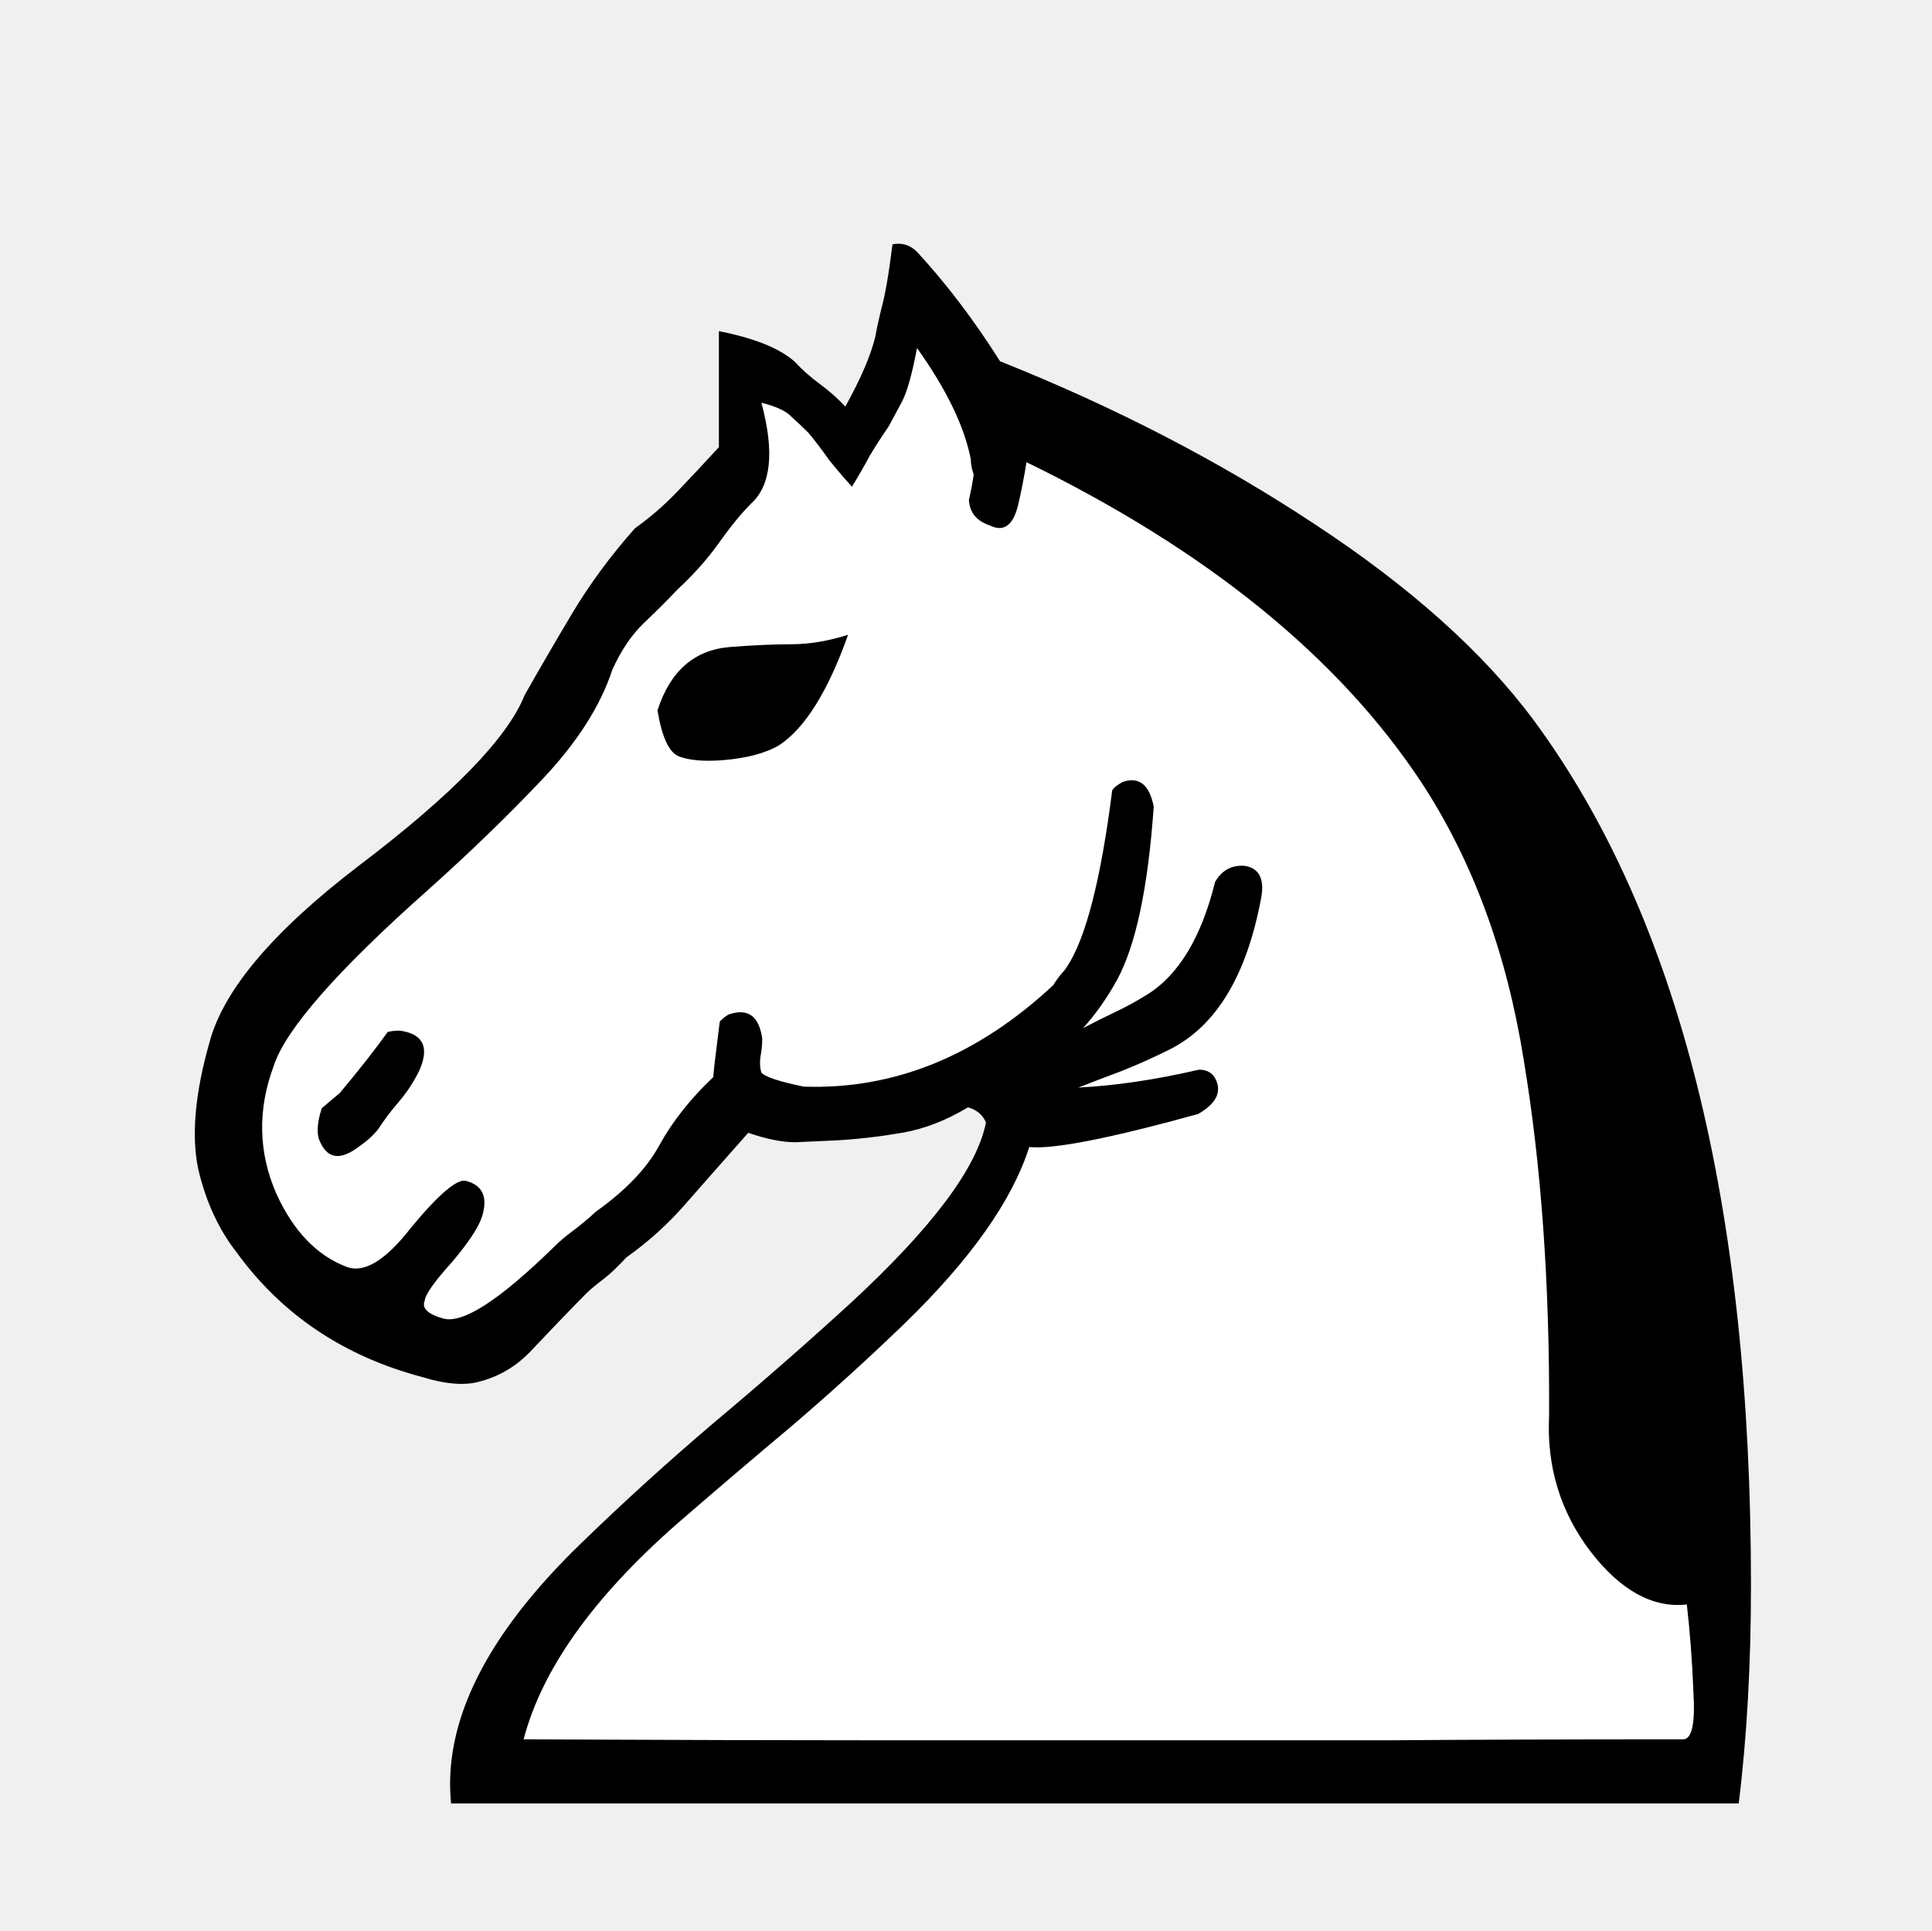
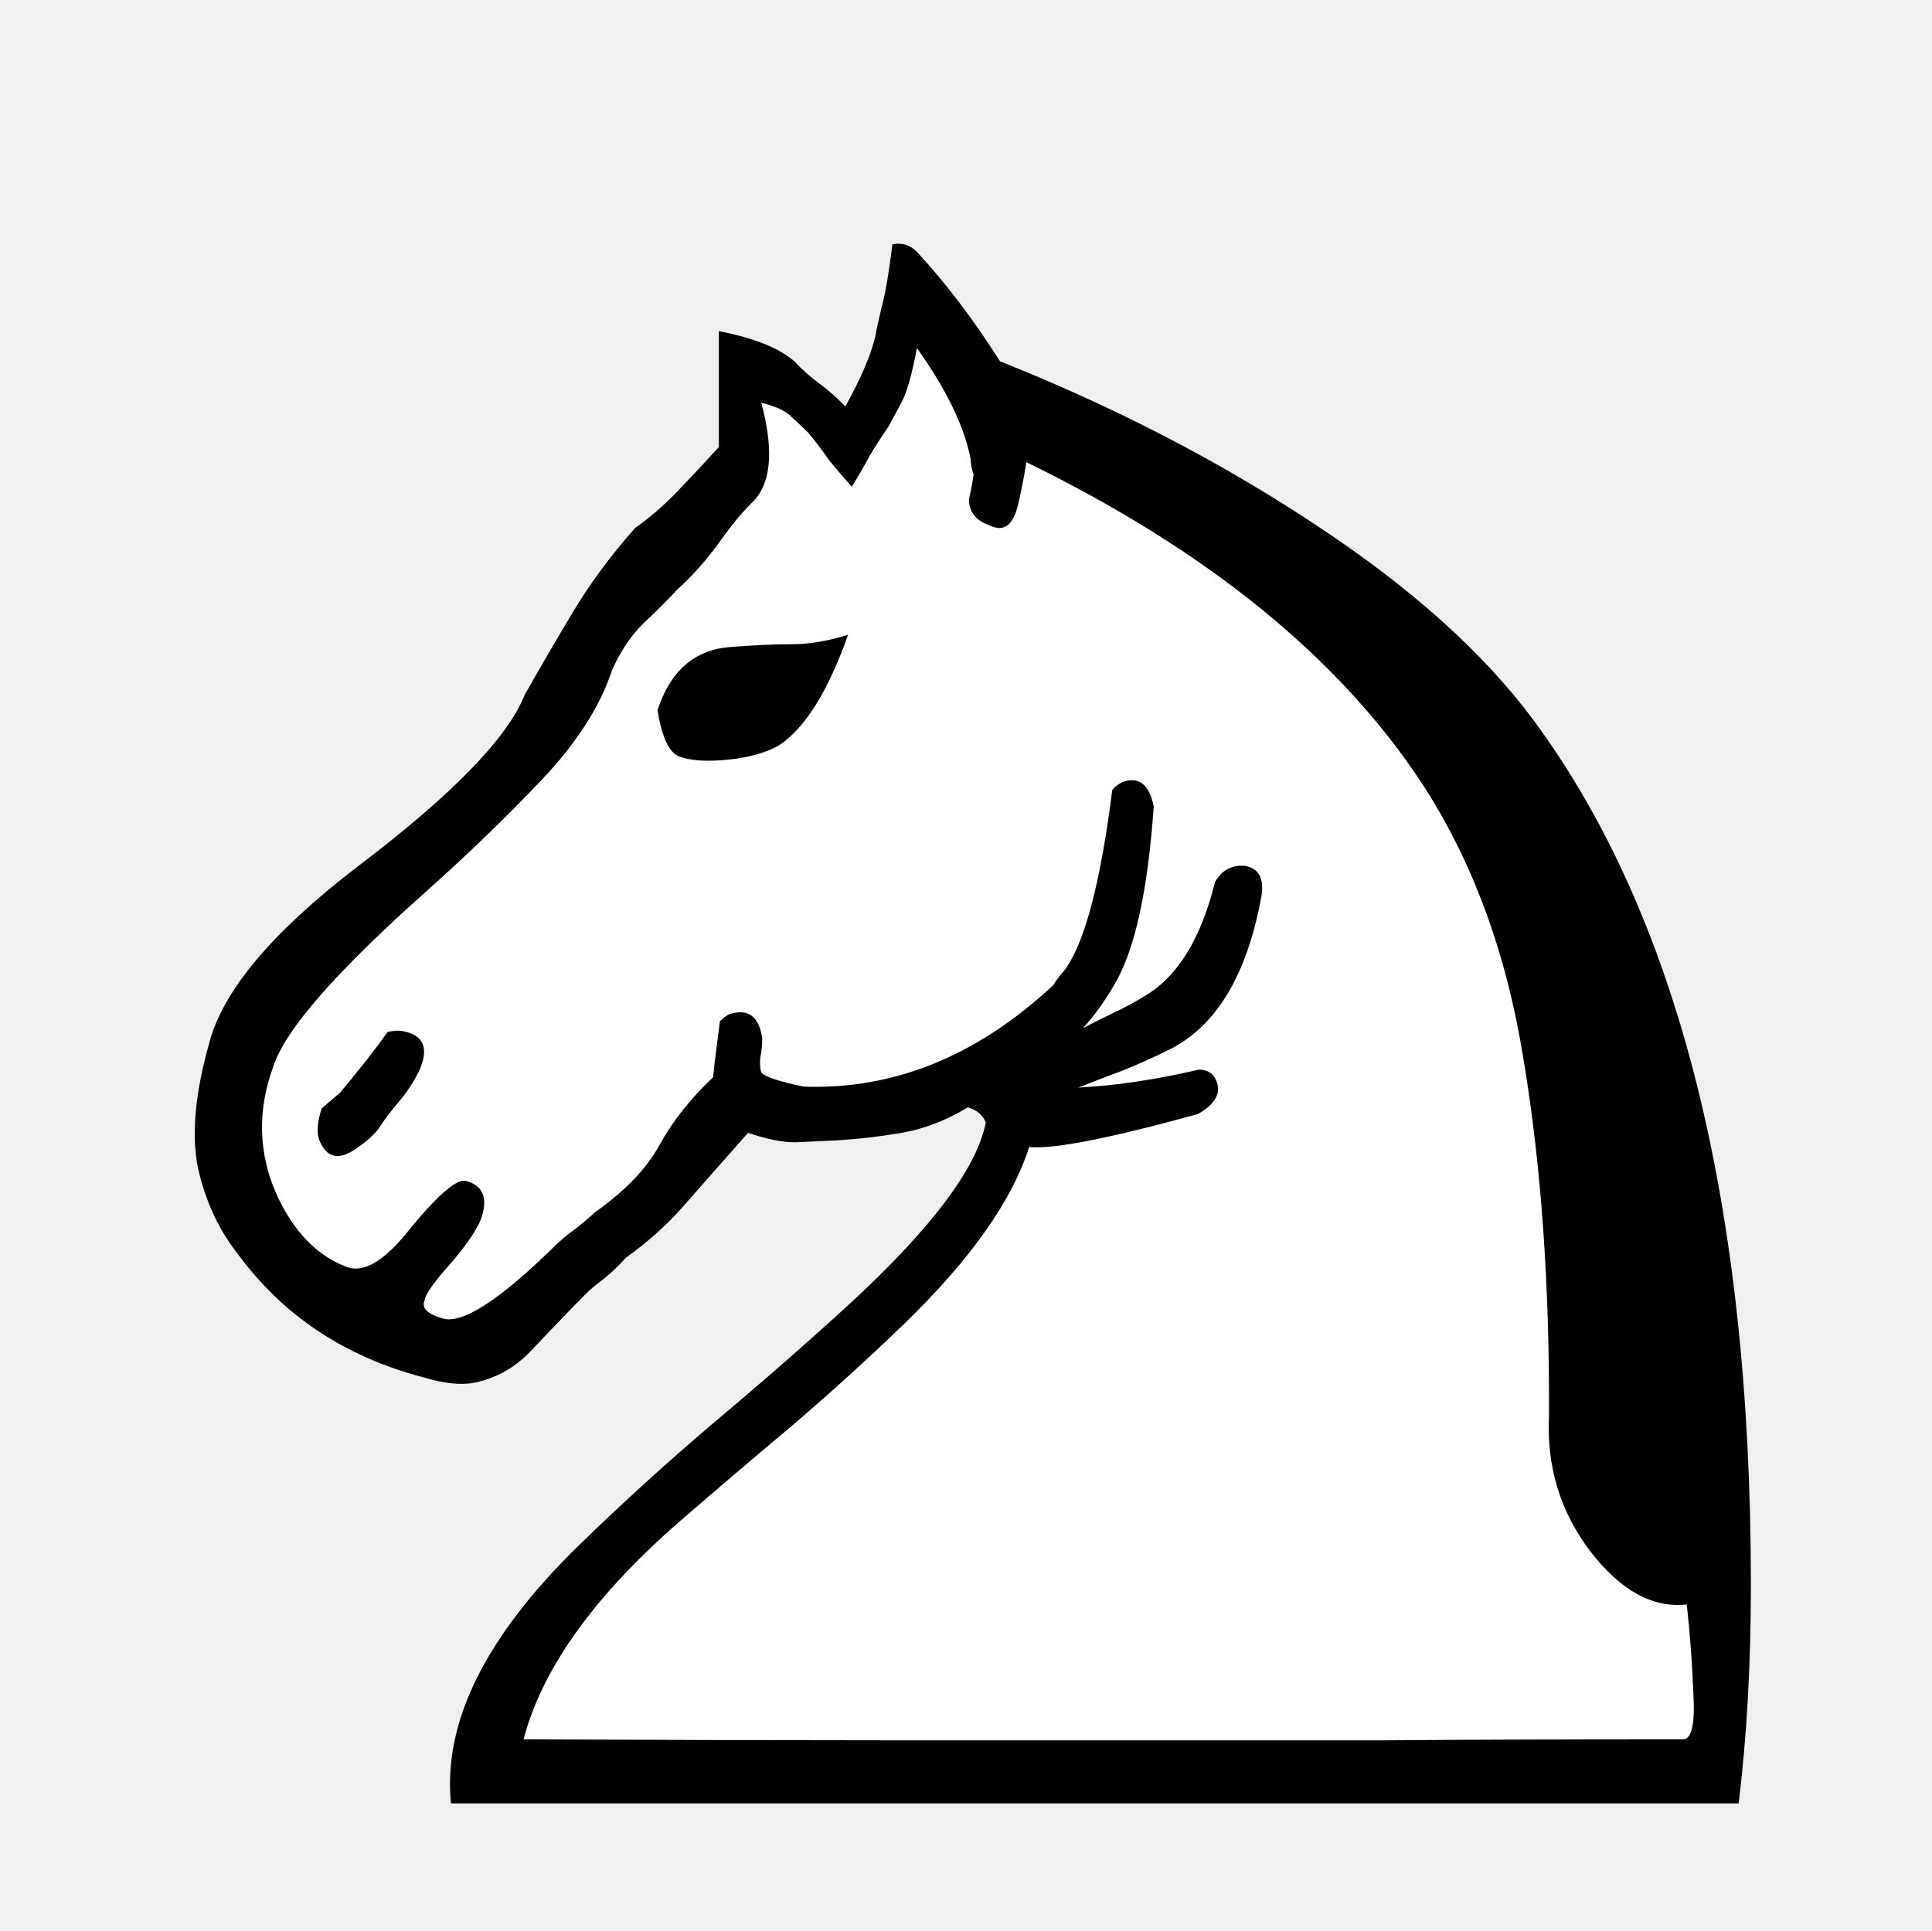
- <svg xmlns="http://www.w3.org/2000/svg" width="50.8mm" height="50.775mm" version="1.1" viewBox="0 0 50.8 50.775">
-   <g transform="translate(-83.85581,-92.81209)">
-     <g fill="#fff">
-       <path d="m93.803 122.503q-0.198 0.248-0.521 0.471-0.695 0.521-0.992-0.099-0.174-0.298 0.025-0.918 0.347-0.298 0.471-0.397 0.769-0.918 1.265-1.612 0.248-0.05 0.372-0.025 0.868 0.149 0.446 1.067-0.223 0.446-0.546 0.819-0.298 0.347-0.521 0.695z" style="font-feature-settings:normal;font-variant-caps:normal;font-variant-ligatures:normal;font-variant-numeric:normal" />
-       <path d="m101.145 111.49q0.496-1.538 1.885-1.662 0.943-0.074 1.637-0.074 0.695 0 1.488-0.248-0.794 2.232-1.811 2.902-0.546 0.322-1.513 0.397-0.719 0.05-1.116-0.099-0.397-0.149-0.571-1.215z" style="font-feature-settings:normal;font-variant-caps:normal;font-variant-ligatures:normal;font-variant-numeric:normal" />
-       <path d="m99.508 124.686q1.191-0.843 1.687-1.761 0.521-0.943 1.414-1.786 0.025-0.298 0.074-0.67t0.099-0.794q0.174-0.174 0.273-0.198 0.719-0.223 0.843 0.645 0 0.248-0.05 0.496-0.025 0.223 0.025 0.397 0.149 0.174 1.116 0.372 3.572 0.124 6.573-2.679 0-0.025 0.149-0.223 0.174-0.198 0.198-0.248 0.744-1.116 1.191-4.638 0.05-0.099 0.273-0.223 0.645-0.223 0.819 0.645-0.223 3.2-0.967 4.564-0.397 0.719-0.893 1.265 0.422-0.223 0.843-0.422t0.819-0.446q1.265-0.769 1.811-2.977 0.273-0.471 0.794-0.422 0.546 0.099 0.422 0.819-0.571 3.101-2.431 4.018-0.595 0.298-1.215 0.546-0.595 0.223-1.166 0.446 1.463-0.074 3.175-0.471 0.322 0 0.446 0.273 0.223 0.496-0.471 0.893-3.497 0.967-4.44 0.868-0.67 2.108-3.274 4.638-1.439 1.389-2.977 2.704-1.538 1.29-3.026 2.58-3.299 2.902-4.018 5.655 5.68 0.025 9.426 0.025 3.77 0 6.921 0 3.15 0 6.35 0 3.2-0.025 7.789-0.025 0.347 0 0.273-1.24-0.05-1.24-0.174-2.307-1.339 0.149-2.53-1.389-1.191-1.563-1.091-3.572 0.025-5.209-0.67-9.376-0.67-4.192-2.679-7.268-3.274-4.961-10.393-8.434-0.099 0.62-0.223 1.141-0.198 0.794-0.744 0.521-0.521-0.174-0.546-0.67 0.099-0.446 0.124-0.67-0.025-0.074-0.05-0.174-0.025-0.124-0.025-0.223-0.248-1.29-1.414-2.927-0.198 1.042-0.397 1.414-0.198 0.372-0.347 0.645-0.273 0.397-0.496 0.769-0.198 0.372-0.471 0.819-0.273-0.298-0.595-0.695-0.298-0.422-0.546-0.719-0.223-0.223-0.446-0.422-0.198-0.223-0.794-0.372 0.521 1.935-0.273 2.654-0.397 0.397-0.868 1.067-0.471 0.645-1.067 1.191-0.347 0.372-0.868 0.868-0.496 0.471-0.843 1.24-0.471 1.439-1.86 2.902-1.364 1.439-3.001 2.902-3.572 3.175-4.043 4.614-0.645 1.736 0.074 3.373 0.67 1.463 1.836 1.91 0.695 0.273 1.712-1.042 1.091-1.315 1.439-1.215 0.645 0.174 0.422 0.918-0.124 0.422-0.794 1.215-0.695 0.769-0.719 1.017-0.124 0.298 0.496 0.471 0.769 0.198 2.877-1.86 0.248-0.248 0.521-0.446 0.298-0.223 0.595-0.496z" style="font-feature-settings:normal;font-variant-caps:normal;font-variant-ligatures:normal;font-variant-numeric:normal" />
-       <path d="m100.326 125.876q-0.347 0.372-0.571 0.546-0.198 0.149-0.372 0.298-0.223 0.198-1.587 1.637-0.571 0.595-1.364 0.794-0.571 0.149-1.463-0.124-3.101-0.819-4.887-3.274-0.719-0.918-1.017-2.208-0.273-1.315 0.298-3.324 0.546-2.059 3.919-4.638 3.696-2.803 4.366-4.49 0.546-0.967 1.24-2.133 0.695-1.166 1.662-2.257 0.595-0.422 1.116-0.967 0.546-0.571 1.091-1.166v-3.051q1.389 0.273 1.984 0.794 0.298 0.322 0.67 0.595 0.372 0.273 0.67 0.595 0.62-1.116 0.794-1.86 0.025-0.174 0.149-0.695 0.149-0.521 0.298-1.712 0.372-0.074 0.645 0.198 1.166 1.265 2.183 2.877 4.539 1.811 8.285 4.291 3.77 2.48 5.755 5.159 5.705 7.739 5.705 22.721 0 3.15-0.322 5.755h-33.858q-0.322-3.225 3.423-6.846 1.687-1.637 3.497-3.175 1.836-1.538 3.572-3.125 3.225-2.977 3.572-4.763-0.124-0.298-0.471-0.397-0.868 0.521-1.736 0.67-0.868 0.149-1.712 0.198-0.546 0.025-1.091 0.05-0.521 0-1.24-0.248-0.967 1.091-1.662 1.885-0.67 0.769-1.538 1.389z" style="font-feature-settings:normal;font-variant-caps:normal;font-variant-ligatures:normal;font-variant-numeric:normal" />
-     </g>
-     <g style="font-feature-settings:normal;font-variant-caps:normal;font-variant-ligatures:normal;font-variant-numeric:normal" aria-label="n">
-       <path d="m93.803 122.503q-0.198 0.248-0.521 0.471-0.695 0.521-0.992-0.099-0.174-0.298 0.025-0.918 0.347-0.298 0.471-0.397 0.769-0.918 1.265-1.612 0.248-0.05 0.372-0.025 0.868 0.149 0.446 1.067-0.223 0.446-0.546 0.819-0.298 0.347-0.521 0.695zm7.342-11.013q0.496-1.538 1.885-1.662 0.943-0.074 1.637-0.074 0.695 0 1.488-0.248-0.794 2.232-1.811 2.902-0.546 0.322-1.513 0.397-0.719 0.05-1.116-0.099-0.397-0.149-0.571-1.215zm-1.637 13.196q1.191-0.843 1.687-1.761 0.521-0.943 1.414-1.786 0.025-0.298 0.074-0.67t0.099-0.794q0.174-0.174 0.273-0.198 0.719-0.223 0.843 0.645 0 0.248-0.05 0.496-0.025 0.223 0.025 0.397 0.149 0.174 1.116 0.372 3.572 0.124 6.573-2.679 0-0.025 0.149-0.223 0.174-0.198 0.198-0.248 0.744-1.116 1.191-4.638 0.05-0.099 0.273-0.223 0.645-0.223 0.819 0.645-0.223 3.2-0.967 4.564-0.397 0.719-0.893 1.265 0.422-0.223 0.843-0.422t0.819-0.446q1.265-0.769 1.811-2.977 0.273-0.471 0.794-0.422 0.546 0.099 0.422 0.819-0.571 3.101-2.431 4.018-0.595 0.298-1.215 0.546-0.595 0.223-1.166 0.446 1.463-0.074 3.175-0.471 0.322 0 0.446 0.273 0.223 0.496-0.471 0.893-3.497 0.967-4.44 0.868-0.67 2.108-3.274 4.638-1.439 1.389-2.977 2.704-1.538 1.29-3.026 2.58-3.299 2.902-4.018 5.655 5.68 0.025 9.426 0.025 3.77 0 6.921 0 3.15 0 6.35 0 3.2-0.025 7.789-0.025 0.347 0 0.273-1.24-0.05-1.24-0.174-2.307-1.339 0.149-2.53-1.389-1.191-1.563-1.091-3.572 0.025-5.209-0.67-9.376-0.67-4.192-2.679-7.268-3.274-4.961-10.393-8.434-0.099 0.62-0.223 1.141-0.198 0.794-0.744 0.521-0.521-0.174-0.546-0.67 0.099-0.446 0.124-0.67-0.025-0.074-0.05-0.174-0.025-0.124-0.025-0.223-0.248-1.29-1.414-2.927-0.198 1.042-0.397 1.414-0.198 0.372-0.347 0.645-0.273 0.397-0.496 0.769-0.198 0.372-0.471 0.819-0.273-0.298-0.595-0.695-0.298-0.422-0.546-0.719-0.223-0.223-0.446-0.422-0.198-0.223-0.794-0.372 0.521 1.935-0.273 2.654-0.397 0.397-0.868 1.067-0.471 0.645-1.067 1.191-0.347 0.372-0.868 0.868-0.496 0.471-0.843 1.24-0.471 1.439-1.86 2.902-1.364 1.439-3.001 2.902-3.572 3.175-4.043 4.614-0.645 1.736 0.074 3.373 0.67 1.463 1.836 1.91 0.695 0.273 1.712-1.042 1.091-1.315 1.439-1.215 0.645 0.174 0.422 0.918-0.124 0.422-0.794 1.215-0.695 0.769-0.719 1.017-0.124 0.298 0.496 0.471 0.769 0.198 2.877-1.86 0.248-0.248 0.521-0.446 0.298-0.223 0.595-0.496zm0.819 1.191q-0.347 0.372-0.571 0.546-0.198 0.149-0.372 0.298-0.223 0.198-1.587 1.637-0.571 0.595-1.364 0.794-0.571 0.149-1.463-0.124-3.101-0.819-4.887-3.274-0.719-0.918-1.017-2.208-0.273-1.315 0.298-3.324 0.546-2.059 3.919-4.638 3.696-2.803 4.366-4.49 0.546-0.967 1.24-2.133 0.695-1.166 1.662-2.257 0.595-0.422 1.116-0.967 0.546-0.571 1.091-1.166v-3.051q1.389 0.273 1.984 0.794 0.298 0.322 0.67 0.595 0.372 0.273 0.67 0.595 0.62-1.116 0.794-1.86 0.025-0.174 0.149-0.695 0.149-0.521 0.298-1.712 0.372-0.074 0.645 0.198 1.166 1.265 2.183 2.877 4.539 1.811 8.285 4.291 3.77 2.48 5.755 5.159 5.705 7.739 5.705 22.721 0 3.15-0.322 5.755h-33.858q-0.322-3.225 3.423-6.846 1.687-1.637 3.497-3.175 1.836-1.538 3.572-3.125 3.225-2.977 3.572-4.763-0.124-0.298-0.471-0.397-0.868 0.521-1.736 0.67-0.868 0.149-1.712 0.198-0.546 0.025-1.091 0.05-0.521 0-1.24-0.248-0.967 1.091-1.662 1.885-0.67 0.769-1.538 1.389z" stroke-width=".265" />
-     </g>
+ <svg xmlns="http://www.w3.org/2000/svg" width="192" height="191.906" viewBox="0 0 50.8 50.775">
+   <g fill="#fff">
+     <path d="M93.803 122.503q-.199.248-.521.471-.695.521-.992-.099-.174-.298.024-.918.348-.297.472-.397.769-.917 1.265-1.612.248-.05.372-.025.868.15.446 1.067-.223.446-.545.818-.298.348-.521.695zM101.145 111.49q.496-1.538 1.885-1.662.943-.075 1.637-.075.695 0 1.489-.248-.794 2.233-1.811 2.902-.546.323-1.513.397-.72.05-1.117-.099-.396-.149-.57-1.215z" style="font-feature-settings:normal;font-variant-caps:normal;font-variant-ligatures:normal;font-variant-numeric:normal" transform="translate(-83.856 -92.812)" />
+     <path d="M99.508 124.686q1.19-.844 1.687-1.761.52-.943 1.413-1.786.025-.298.075-.67t.099-.794q.174-.173.273-.198.72-.223.843.645 0 .248-.05.496-.024.223.025.397.15.173 1.117.372 3.572.124 6.573-2.68 0-.024.149-.222.173-.199.198-.248.744-1.117 1.19-4.639.05-.1.274-.223.645-.223.818.645-.223 3.2-.967 4.564-.397.72-.893 1.265.422-.223.843-.422t.819-.446q1.265-.77 1.81-2.977.273-.471.794-.422.546.1.422.819-.57 3.1-2.43 4.018-.596.298-1.216.546-.596.223-1.166.447 1.463-.075 3.175-.472.322 0 .446.273.224.496-.471.893-3.497.967-4.44.868-.67 2.109-3.274 4.639-1.439 1.389-2.977 2.703-1.538 1.29-3.026 2.58-3.299 2.902-4.018 5.656 5.68.024 9.425.024h13.271q3.2-.024 7.789-.024.347 0 .272-1.24-.05-1.24-.173-2.308-1.34.15-2.53-1.389-1.19-1.562-1.092-3.571.025-5.21-.67-9.377-.67-4.192-2.678-7.267-3.274-4.961-10.393-8.434-.1.62-.224 1.141-.198.794-.744.52-.52-.173-.545-.669.099-.446.124-.67-.025-.074-.05-.173-.025-.124-.025-.223-.248-1.29-1.414-2.927-.198 1.041-.397 1.414-.198.372-.347.644-.273.397-.496.77-.198.371-.471.818-.273-.298-.596-.695-.297-.421-.545-.719-.224-.223-.447-.422-.198-.223-.794-.372.521 1.935-.272 2.654-.397.397-.869 1.067-.47.645-1.066 1.19-.347.373-.868.869-.496.471-.844 1.24-.471 1.439-1.86 2.902-1.364 1.439-3.001 2.902-3.572 3.175-4.044 4.614-.644 1.736.075 3.373.67 1.464 1.835 1.91.695.273 1.712-1.041 1.091-1.315 1.439-1.216.645.174.421.918-.124.422-.793 1.215-.695.77-.72 1.017-.124.298.496.472.77.198 2.878-1.86.248-.249.52-.447.298-.223.596-.496z" style="font-feature-settings:normal;font-variant-caps:normal;font-variant-ligatures:normal;font-variant-numeric:normal" transform="translate(-83.856 -92.812)" />
+     <path d="M100.326 125.876q-.347.372-.57.546-.199.149-.372.298-.223.198-1.588 1.637-.57.595-1.364.794-.57.148-1.463-.124-3.101-.819-4.887-3.275-.72-.917-1.017-2.207-.273-1.315.298-3.324.545-2.059 3.919-4.639 3.696-2.803 4.366-4.49.545-.967 1.24-2.132.694-1.166 1.662-2.258.595-.421 1.116-.967.546-.57 1.091-1.166v-3.05q1.39.272 1.985.793.297.322.67.595.371.273.67.596.62-1.117.793-1.86.025-.174.149-.695.149-.521.297-1.712.372-.074.645.199 1.166 1.265 2.183 2.877 4.54 1.81 8.285 4.291 3.77 2.48 5.755 5.16 5.705 7.739 5.705 22.72 0 3.15-.323 5.755H95.713q-.323-3.224 3.423-6.846 1.687-1.637 3.497-3.175 1.836-1.538 3.572-3.125 3.225-2.977 3.572-4.763-.124-.297-.471-.397-.868.521-1.737.67-.868.149-1.711.199l-1.092.05q-.52 0-1.24-.249-.967 1.092-1.662 1.885-.67.77-1.538 1.39z" style="font-feature-settings:normal;font-variant-caps:normal;font-variant-ligatures:normal;font-variant-numeric:normal" transform="translate(-83.856 -92.812)" />
  </g>
+   <path d="M93.803 122.503q-.199.248-.521.471-.695.521-.992-.099-.174-.298.024-.918.348-.297.472-.397.769-.917 1.265-1.612.248-.05.372-.025.868.15.446 1.067-.223.446-.545.818-.298.348-.521.695zm7.342-11.013q.496-1.538 1.885-1.662.943-.075 1.637-.075.695 0 1.489-.248-.794 2.233-1.811 2.902-.546.323-1.513.397-.72.05-1.117-.099-.396-.149-.57-1.215zm-1.637 13.196q1.19-.844 1.687-1.761.52-.943 1.413-1.786.025-.298.075-.67t.099-.794q.174-.173.273-.198.72-.223.843.645 0 .248-.05.496-.024.223.025.397.15.173 1.117.372 3.572.124 6.573-2.68 0-.024.149-.222.173-.199.198-.248.744-1.117 1.19-4.639.05-.1.274-.223.645-.223.818.645-.223 3.2-.967 4.564-.397.72-.893 1.265.422-.223.843-.422t.819-.446q1.265-.77 1.81-2.977.273-.471.794-.422.546.1.422.819-.57 3.1-2.43 4.018-.596.298-1.216.546-.596.223-1.166.447 1.463-.075 3.175-.472.322 0 .446.273.224.496-.471.893-3.497.967-4.44.868-.67 2.109-3.274 4.639-1.439 1.389-2.977 2.703-1.538 1.29-3.026 2.58-3.299 2.902-4.018 5.656 5.68.024 9.425.024h13.271q3.2-.024 7.789-.024.347 0 .272-1.24-.05-1.24-.173-2.308-1.34.15-2.53-1.389-1.19-1.562-1.092-3.571.025-5.21-.67-9.377-.67-4.192-2.678-7.267-3.274-4.961-10.393-8.434-.1.62-.224 1.141-.198.794-.744.52-.52-.173-.545-.669.099-.446.124-.67-.025-.074-.05-.173-.025-.124-.025-.223-.248-1.29-1.414-2.927-.198 1.041-.397 1.414-.198.372-.347.644-.273.397-.496.77-.198.371-.471.818-.273-.298-.596-.695-.297-.421-.545-.719-.224-.223-.447-.422-.198-.223-.794-.372.521 1.935-.272 2.654-.397.397-.869 1.067-.47.645-1.066 1.19-.347.373-.868.869-.496.471-.844 1.24-.471 1.439-1.86 2.902-1.364 1.439-3.001 2.902-3.572 3.175-4.044 4.614-.644 1.736.075 3.373.67 1.464 1.835 1.91.695.273 1.712-1.041 1.091-1.315 1.439-1.216.645.174.421.918-.124.422-.793 1.215-.695.77-.72 1.017-.124.298.496.472.77.198 2.878-1.86.248-.249.52-.447.298-.223.596-.496zm.818 1.19q-.347.372-.57.546-.199.149-.372.298-.223.198-1.588 1.637-.57.595-1.364.794-.57.148-1.463-.124-3.101-.819-4.887-3.275-.72-.917-1.017-2.207-.273-1.315.298-3.324.545-2.059 3.919-4.639 3.696-2.803 4.366-4.49.545-.967 1.24-2.132.694-1.166 1.662-2.258.595-.421 1.116-.967.546-.57 1.091-1.166v-3.05q1.39.272 1.985.793.297.322.67.595.371.273.67.596.62-1.117.793-1.86.025-.174.149-.695.149-.521.297-1.712.372-.074.645.199 1.166 1.265 2.183 2.877 4.54 1.81 8.285 4.291 3.77 2.48 5.755 5.16 5.705 7.739 5.705 22.72 0 3.15-.323 5.755H95.713q-.323-3.224 3.423-6.846 1.687-1.637 3.497-3.175 1.836-1.538 3.572-3.125 3.225-2.977 3.572-4.763-.124-.297-.471-.397-.868.521-1.737.67-.868.149-1.711.199l-1.092.05q-.52 0-1.24-.249-.967 1.092-1.662 1.885-.67.77-1.538 1.39z" aria-label="n" style="font-feature-settings:normal;font-variant-caps:normal;font-variant-ligatures:normal;font-variant-numeric:normal" transform="translate(-83.856 -92.812)" />
</svg>
